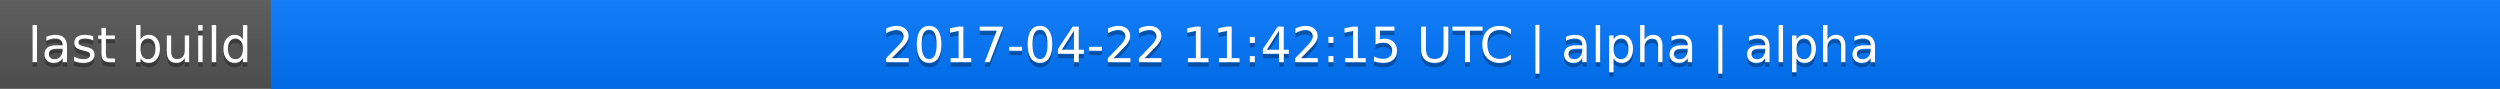
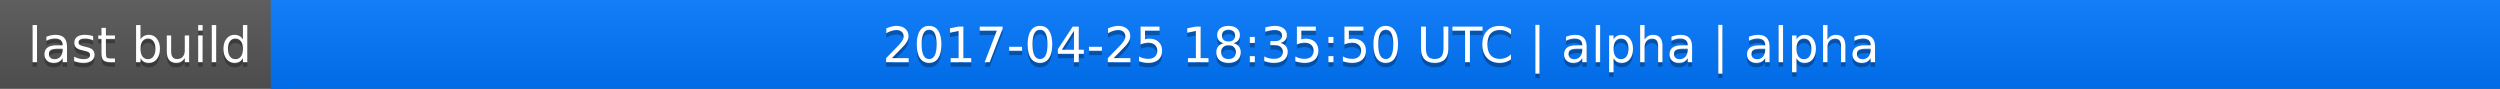
<svg xmlns="http://www.w3.org/2000/svg" width="563" height="20">
  <linearGradient id="a" x2="0" y2="100%">
    <stop offset="0" stop-color="#bbb" stop-opacity=".1" />
    <stop offset="1" stop-opacity=".1" />
  </linearGradient>
  <rect rx="0" width="563" height="20" fill="#555" />
  <rect rx="0" x="61" width="502" height="20" fill="#07f" />
  <path fill="#07f" d="M61 0h4v20h-4z" />
  <rect rx="0" width="563" height="20" fill="url(#a)" />
  <g fill="#fff" text-anchor="middle" font-family="DejaVu Sans,Verdana,Geneva,sans-serif" font-size="11">
    <text x="31.5" y="15" fill="#010101" fill-opacity=".3">last build</text>
    <text x="31.5" y="14">last build</text>
-     <text x="311" y="15" fill="#010101" fill-opacity=".3">2017-04-22 11:42:15 UTC | alpha | alpha</text>
-     <text x="311" y="14">2017-04-22 11:42:15 UTC | alpha | alpha</text>
+     <text x="311" y="15" fill="#010101" fill-opacity=".3">2017-04-25 18:35:50 UTC | alpha | alpha</text>
+     <text x="311" y="14">2017-04-25 18:35:50 UTC | alpha | alpha</text>
  </g>
</svg>
